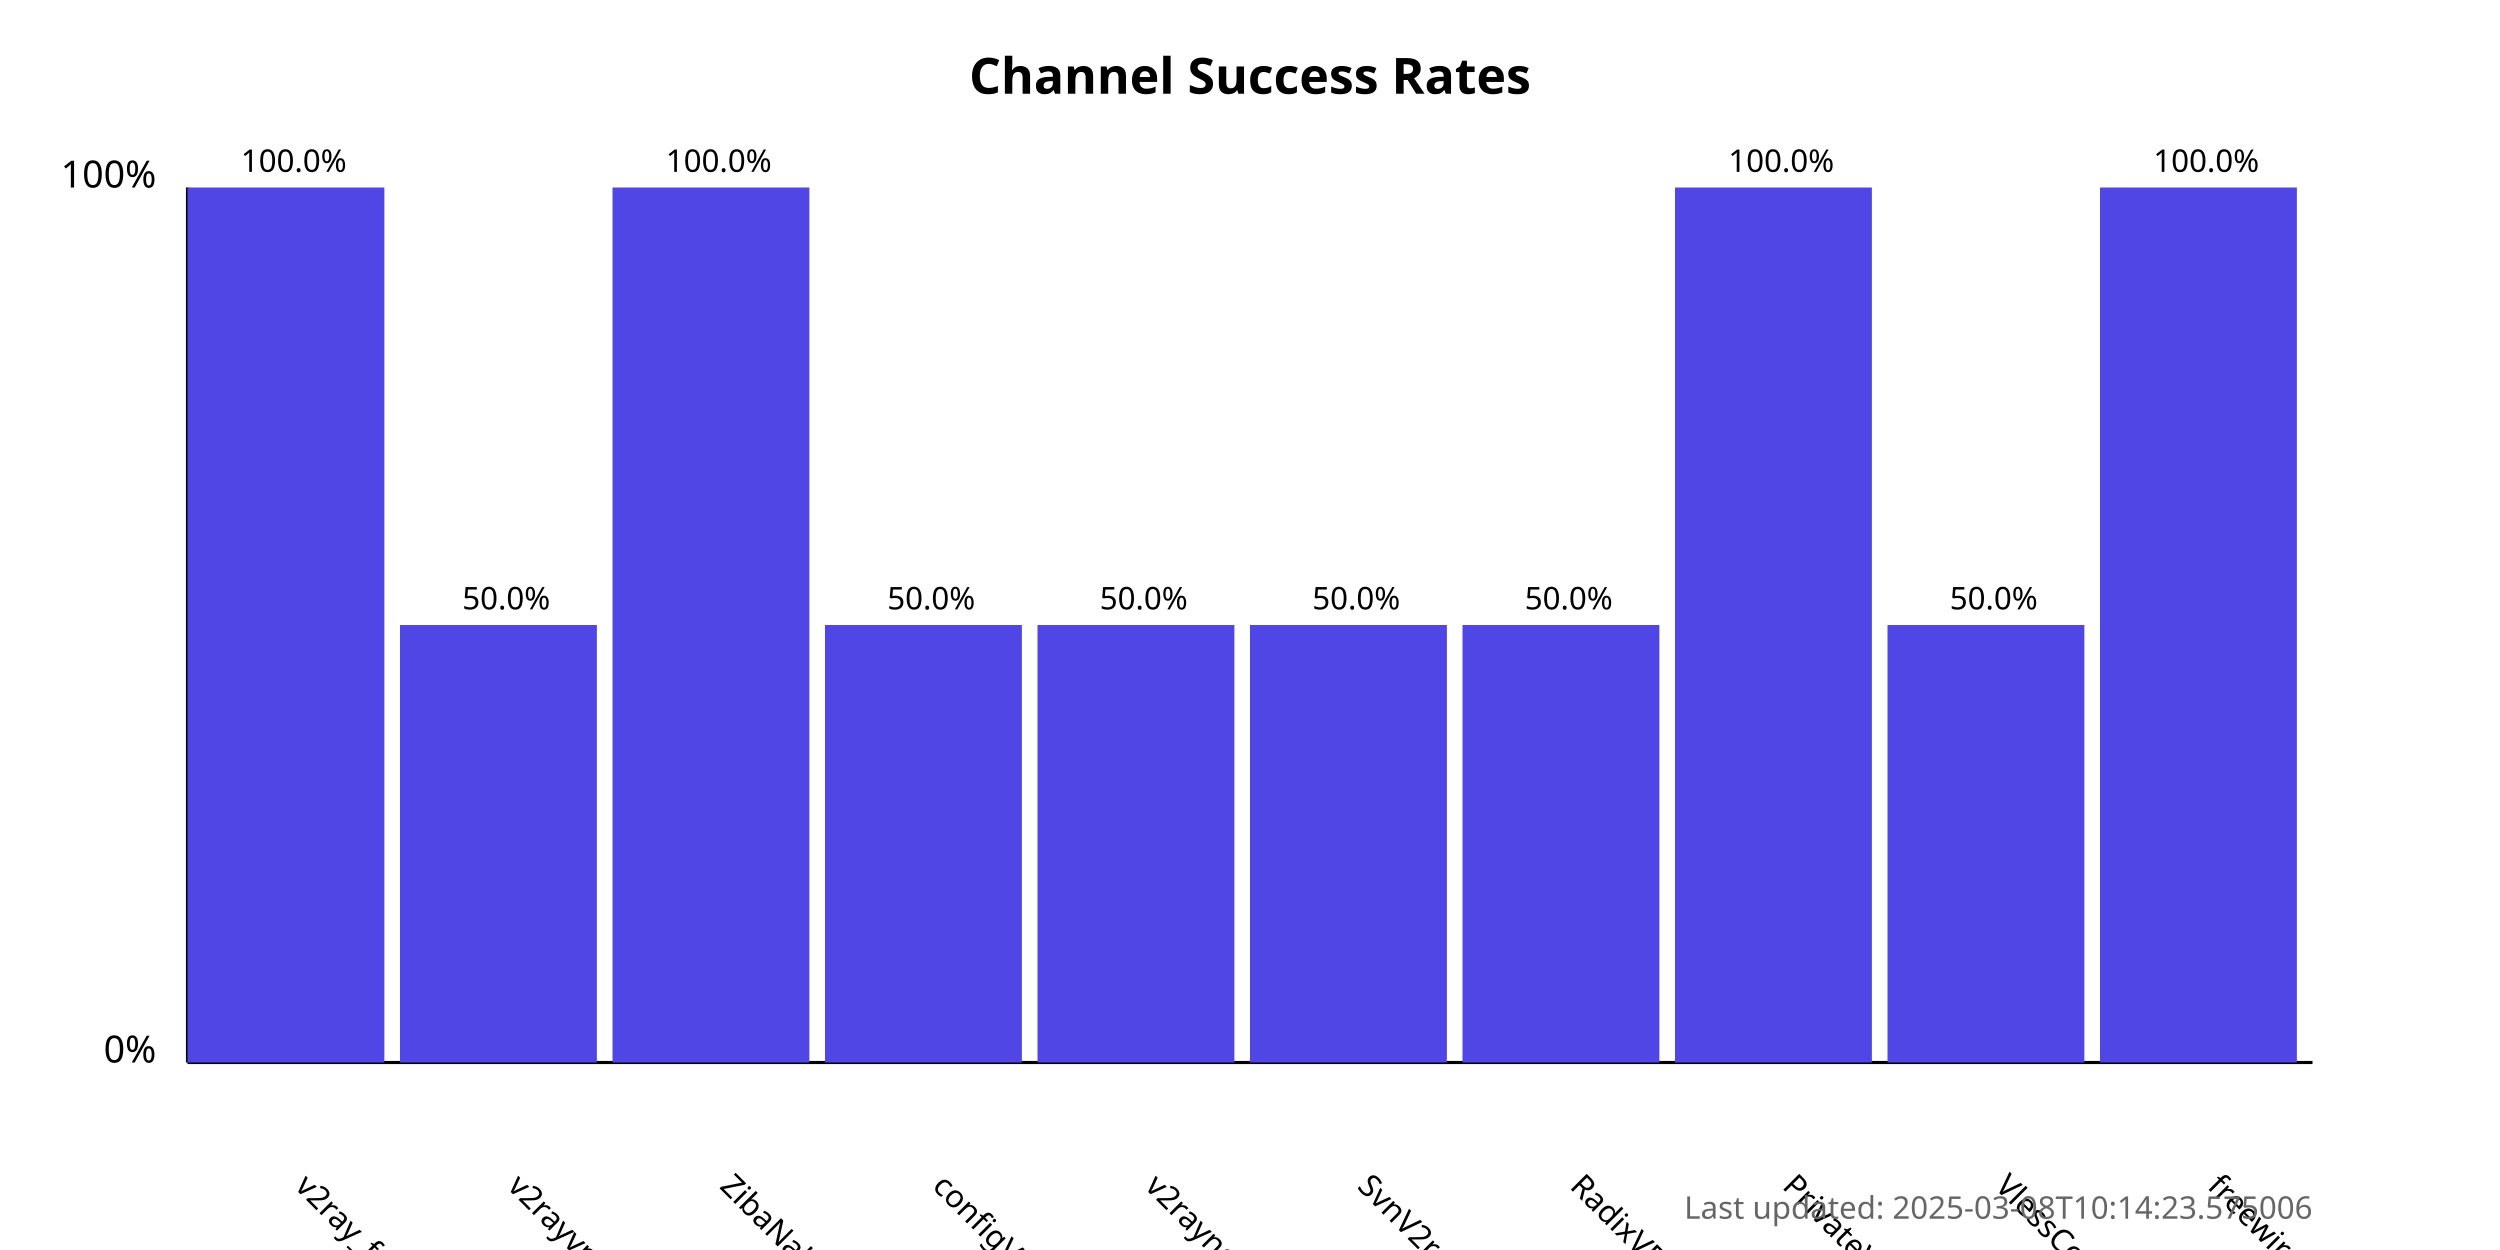
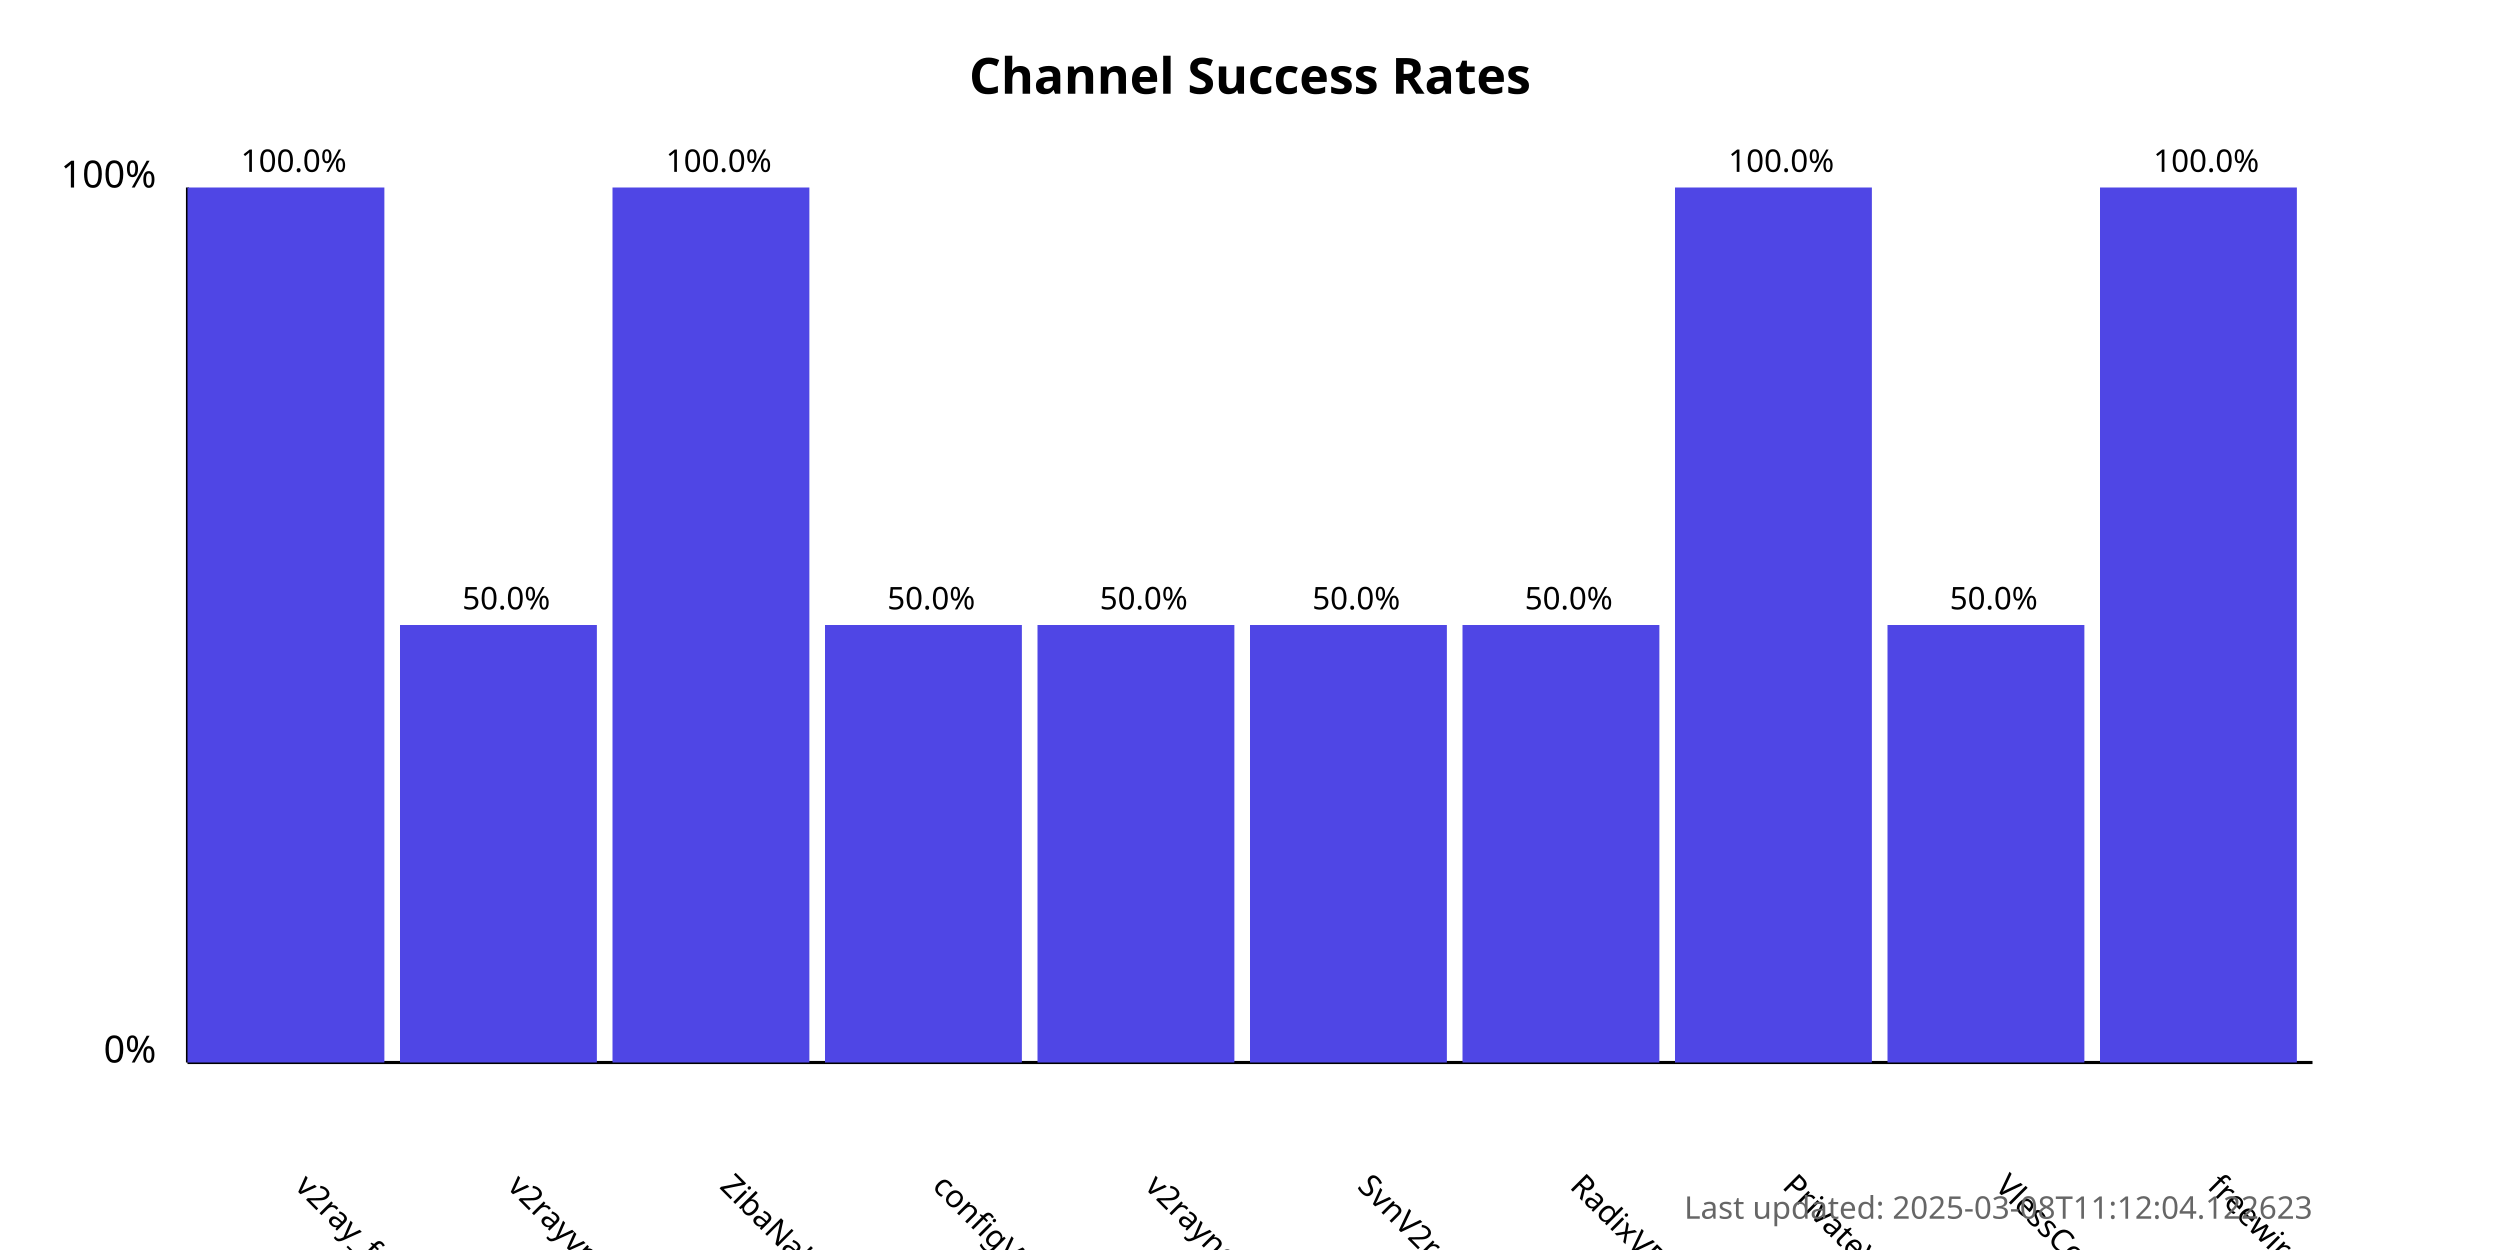
<svg xmlns="http://www.w3.org/2000/svg" width="800" height="400">
  <style>
            .chart-title { font: bold 16px sans-serif; }
            .axis-label { font: 12px sans-serif; }
            .tick-label { font: 10px sans-serif; }
            .bar { fill: #4f46e5; }
            .bar:hover { fill: #6366f1; }
            .timestamp { font: 10px sans-serif; fill: #666; }
        </style>
  <text x="400.0" y="30" text-anchor="middle" class="chart-title">
            Channel Success Rates
        </text>
  <line x1="60" y1="340" x2="60" y2="60" stroke="black" stroke-width="1" />
  <line x1="60" y1="340" x2="740" y2="340" stroke="black" stroke-width="1" />
  <text x="50" y="340" text-anchor="end" class="axis-label">0%</text>
  <text x="50" y="60" text-anchor="end" class="axis-label">100%</text>
  <g>
    <rect x="60" y="60.0" width="63.0" height="280.0" class="bar" />
    <text x="94.0" y="380" transform="rotate(45, 94.0, 380)" text-anchor="start" class="tick-label">
                v2ray_free_conf
            </text>
    <text x="94.0" y="55.0" text-anchor="middle" class="tick-label">
                100.0%
            </text>
  </g>
  <g>
    <rect x="128.0" y="200.0" width="63.0" height="140.0" class="bar" />
    <text x="162.0" y="380" transform="rotate(45, 162.0, 380)" text-anchor="start" class="tick-label">
                v2rayvpno
            </text>
    <text x="162.0" y="195.0" text-anchor="middle" class="tick-label">
                50.0%
            </text>
  </g>
  <g>
    <rect x="196.0" y="60.0" width="63.0" height="280.0" class="bar" />
    <text x="230.0" y="380" transform="rotate(45, 230.0, 380)" text-anchor="start" class="tick-label">
                ZibaNabz
            </text>
    <text x="230.0" y="55.0" text-anchor="middle" class="tick-label">
                100.0%
            </text>
  </g>
  <g>
    <rect x="264.0" y="200.0" width="63.0" height="140.0" class="bar" />
    <text x="298.0" y="380" transform="rotate(45, 298.0, 380)" text-anchor="start" class="tick-label">
                configV2rayForFree
            </text>
    <text x="298.0" y="195.0" text-anchor="middle" class="tick-label">
                50.0%
            </text>
  </g>
  <g>
    <rect x="332.0" y="200.0" width="63.0" height="140.0" class="bar" />
    <text x="366.0" y="380" transform="rotate(45, 366.0, 380)" text-anchor="start" class="tick-label">
                v2rayngvpn
            </text>
    <text x="366.0" y="195.0" text-anchor="middle" class="tick-label">
                50.0%
            </text>
  </g>
  <g>
    <rect x="400.0" y="200.0" width="63.0" height="140.0" class="bar" />
    <text x="434.0" y="380" transform="rotate(45, 434.0, 380)" text-anchor="start" class="tick-label">
                SvnV2ray
            </text>
    <text x="434.0" y="195.0" text-anchor="middle" class="tick-label">
                50.0%
            </text>
  </g>
  <g>
    <rect x="468.0" y="200.0" width="63.0" height="140.0" class="bar" />
    <text x="502.0" y="380" transform="rotate(45, 502.0, 380)" text-anchor="start" class="tick-label">
                RadixVPN
            </text>
    <text x="502.0" y="195.0" text-anchor="middle" class="tick-label">
                50.0%
            </text>
  </g>
  <g>
    <rect x="536.0" y="60.0" width="63.0" height="280.0" class="bar" />
    <text x="570.0" y="380" transform="rotate(45, 570.0, 380)" text-anchor="start" class="tick-label">
                PrivateVPNs
            </text>
    <text x="570.0" y="55.0" text-anchor="middle" class="tick-label">
                100.0%
            </text>
  </g>
  <g>
    <rect x="604.0" y="200.0" width="63.0" height="140.0" class="bar" />
    <text x="638.0" y="380" transform="rotate(45, 638.0, 380)" text-anchor="start" class="tick-label">
                VlessConfig
            </text>
    <text x="638.0" y="195.0" text-anchor="middle" class="tick-label">
                50.0%
            </text>
  </g>
  <g>
    <rect x="672.0" y="60.0" width="63.0" height="280.0" class="bar" />
    <text x="706.0" y="380" transform="rotate(45, 706.0, 380)" text-anchor="start" class="tick-label">
                freewireguard
            </text>
    <text x="706.0" y="55.0" text-anchor="middle" class="tick-label">
                100.0%
            </text>
  </g>
  <text x="740" y="390" text-anchor="end" class="timestamp">
-             Last updated: 2025-03-08T10:14:23.575006
+             Last updated: 2025-03-08T11:12:04.122623
        </text>
</svg>
